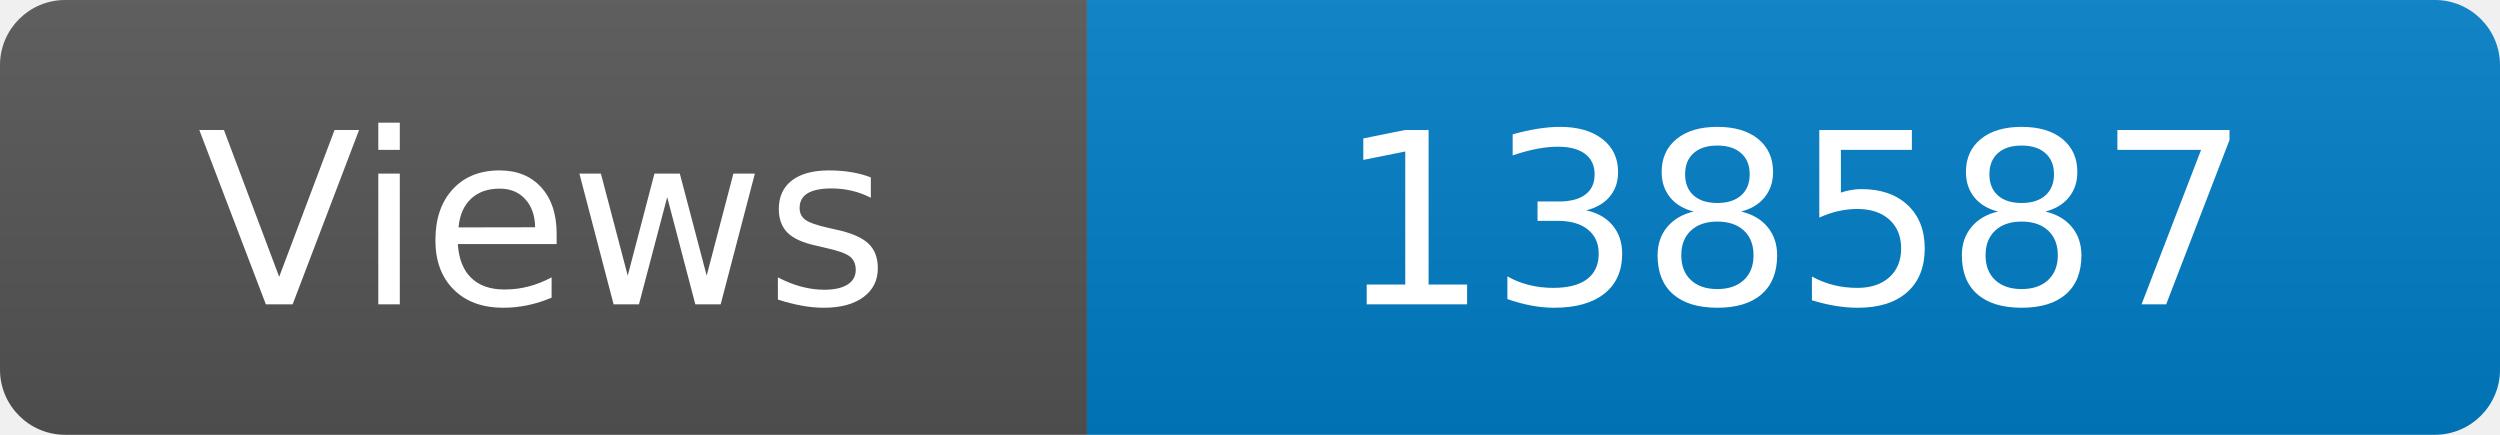
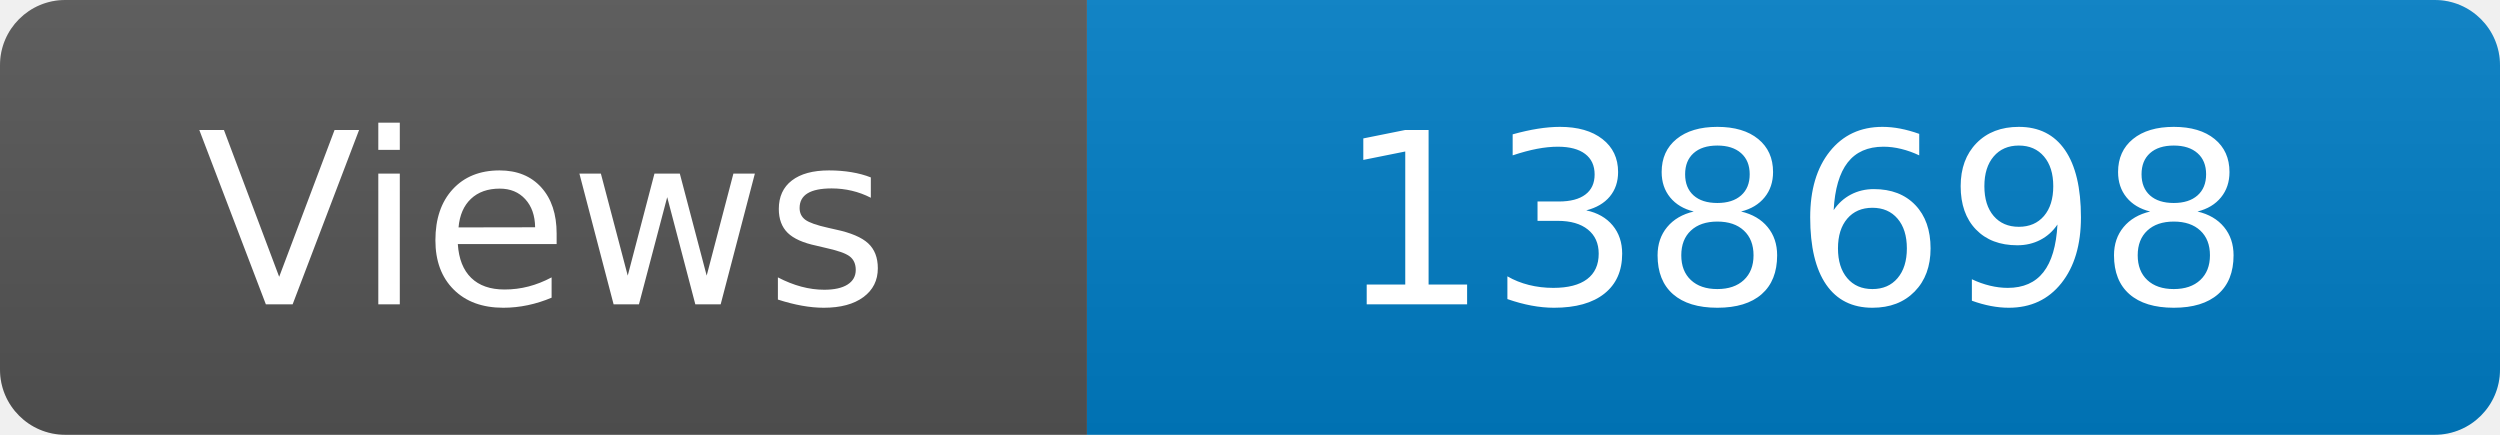
<svg xmlns="http://www.w3.org/2000/svg" width="115" height="20" role="img" aria-label="Maintained?: yes">
  <linearGradient id="s" x2="0" y2="100%">
    <stop offset="0" stop-color="#bbb" stop-opacity=".1" />
    <stop offset="1" stop-opacity=".1" />
  </linearGradient>
  <clipPath id="r">
    <rect width="115" height="20" rx="3" fill="#fff" />
  </clipPath>
  <g clip-path="url(#r)">
    <rect width="50" height="20" fill="#555" />
    <rect x="50" width="160" height="20" fill="#007ec6" />
    <rect width="115" height="20" fill="url(#s)" />
  </g>
  <g fill="#fff" text-anchor="middle" font-family="Verdana,Geneva,DejaVu Sans,sans-serif" font-size="110">
    <text x="250" y="140" transform="scale(.1)" fill="#fff">Views</text>
-     <text x="825" y="140" transform="scale(.1)" fill="#fff">138587</text>
+     <text x="825" y="140" transform="scale(.1)" fill="#fff">138698</text>
  </g>
</svg>
